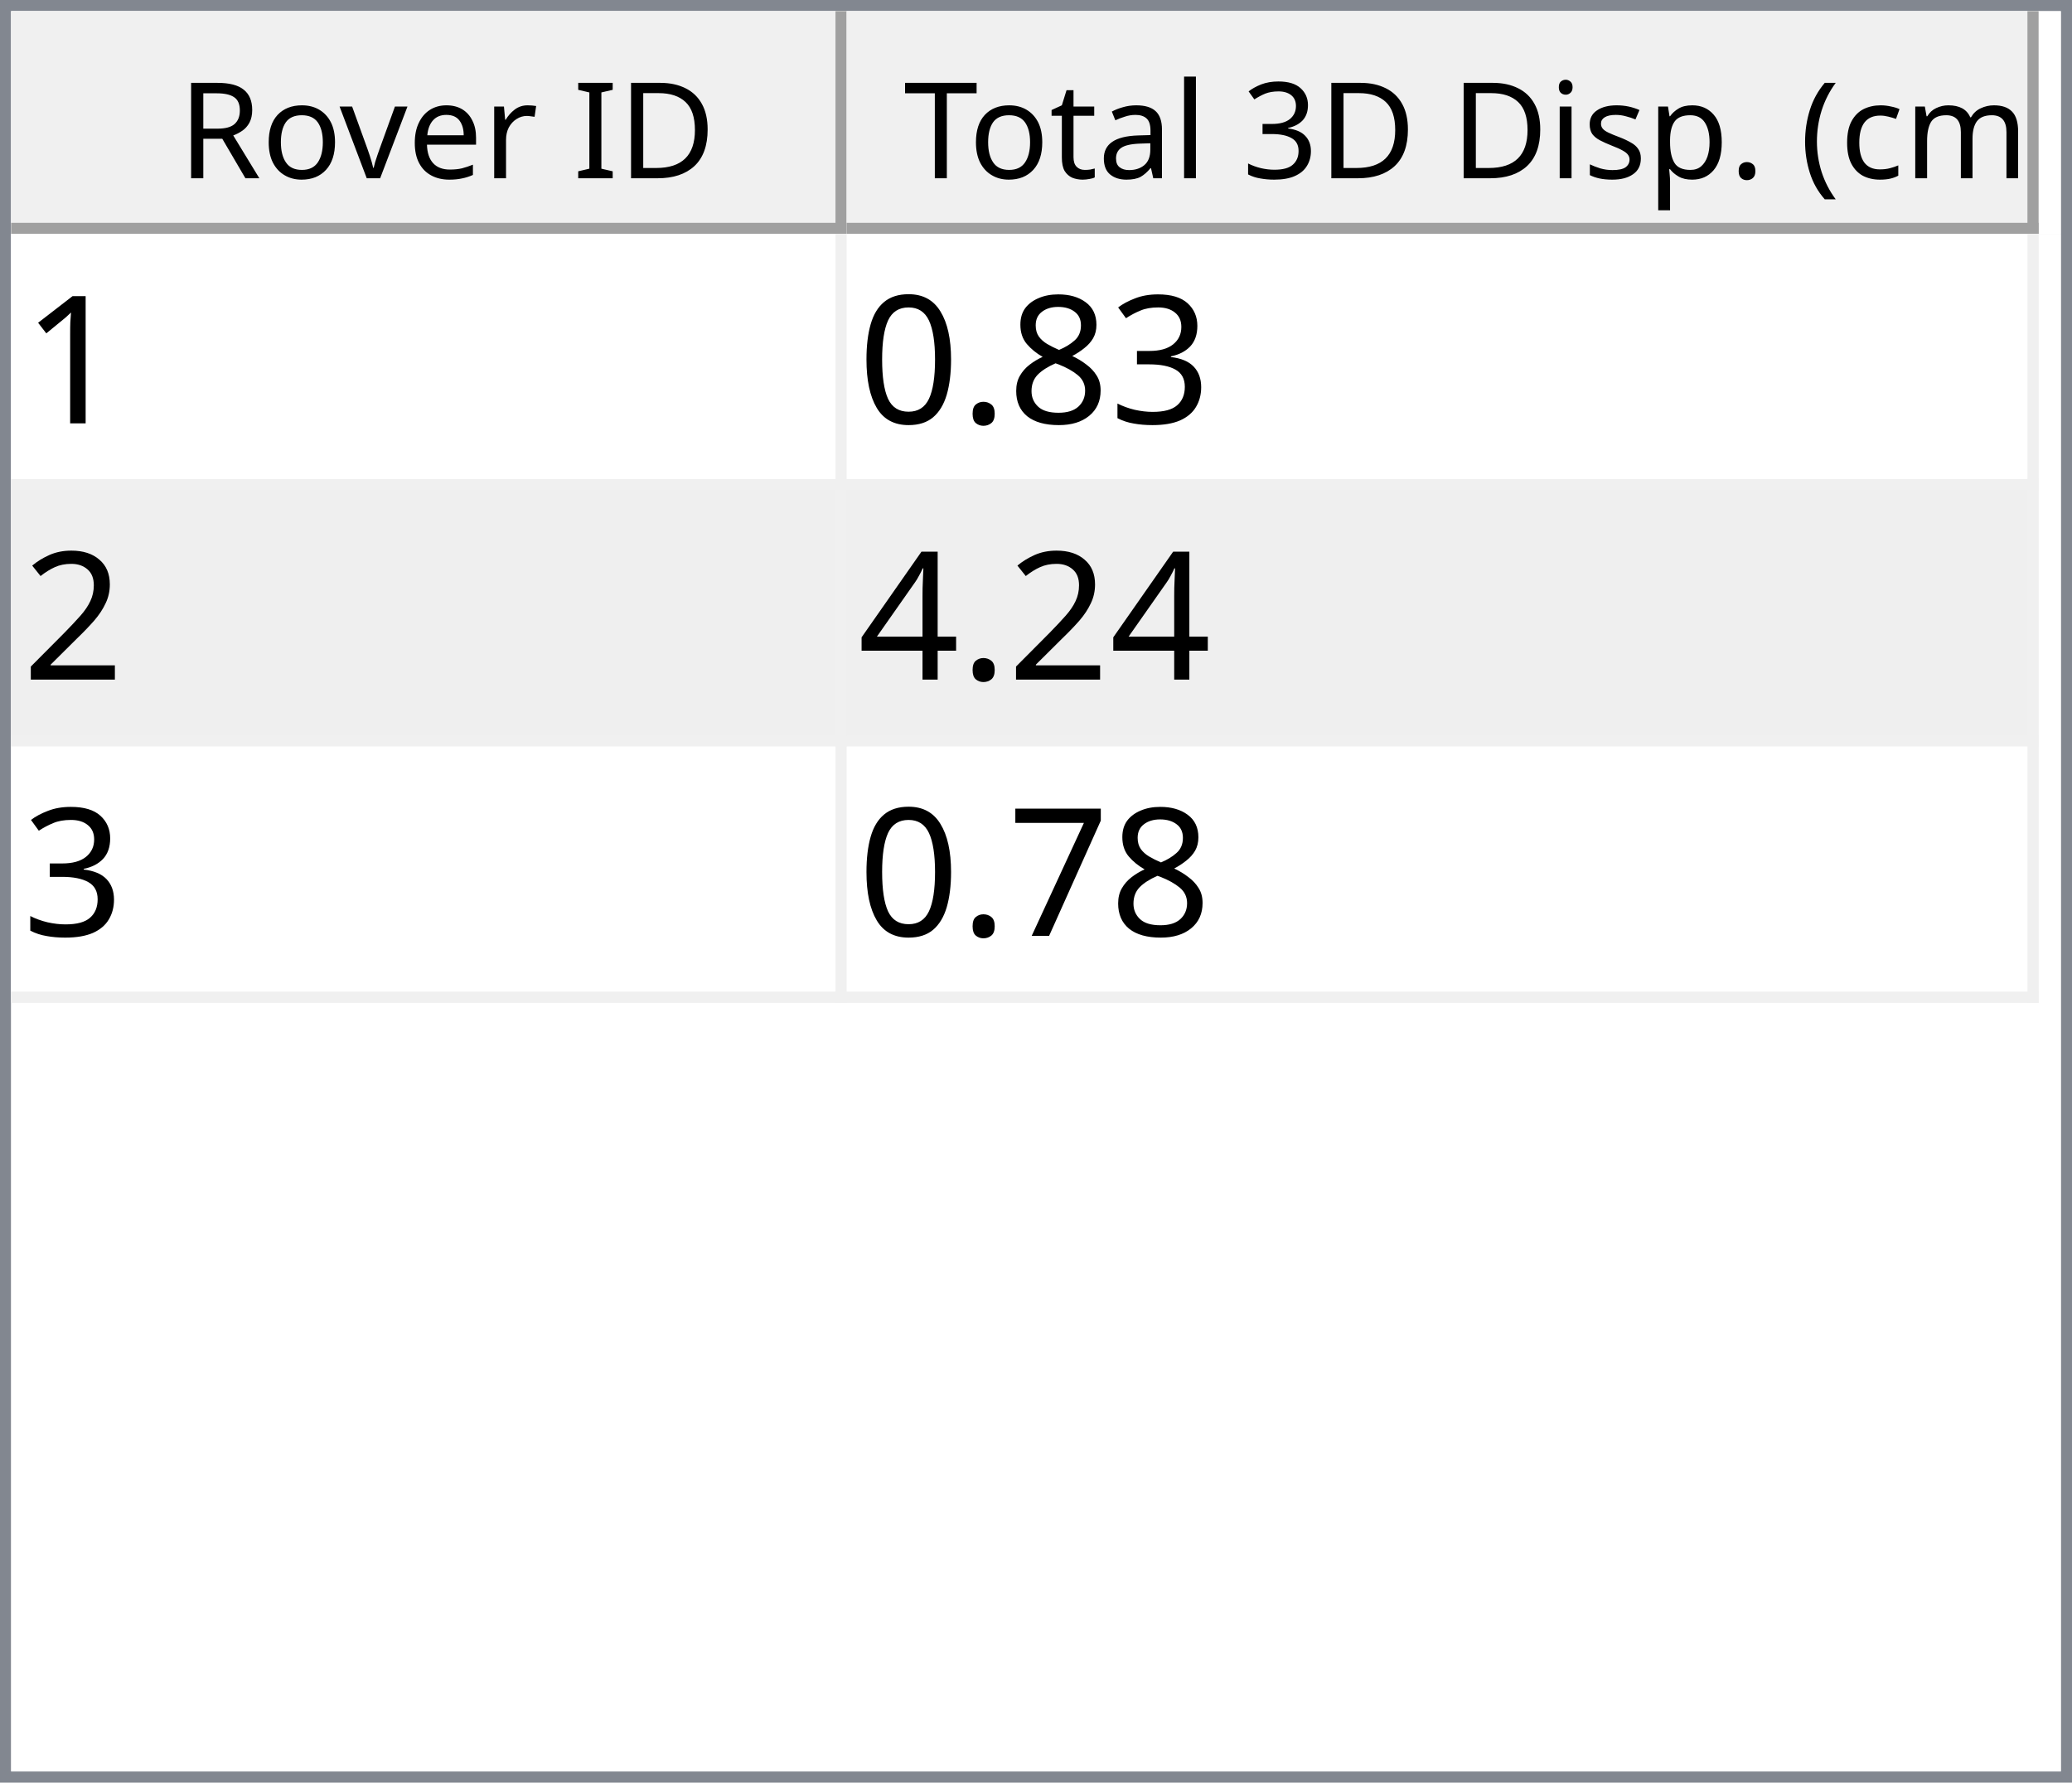
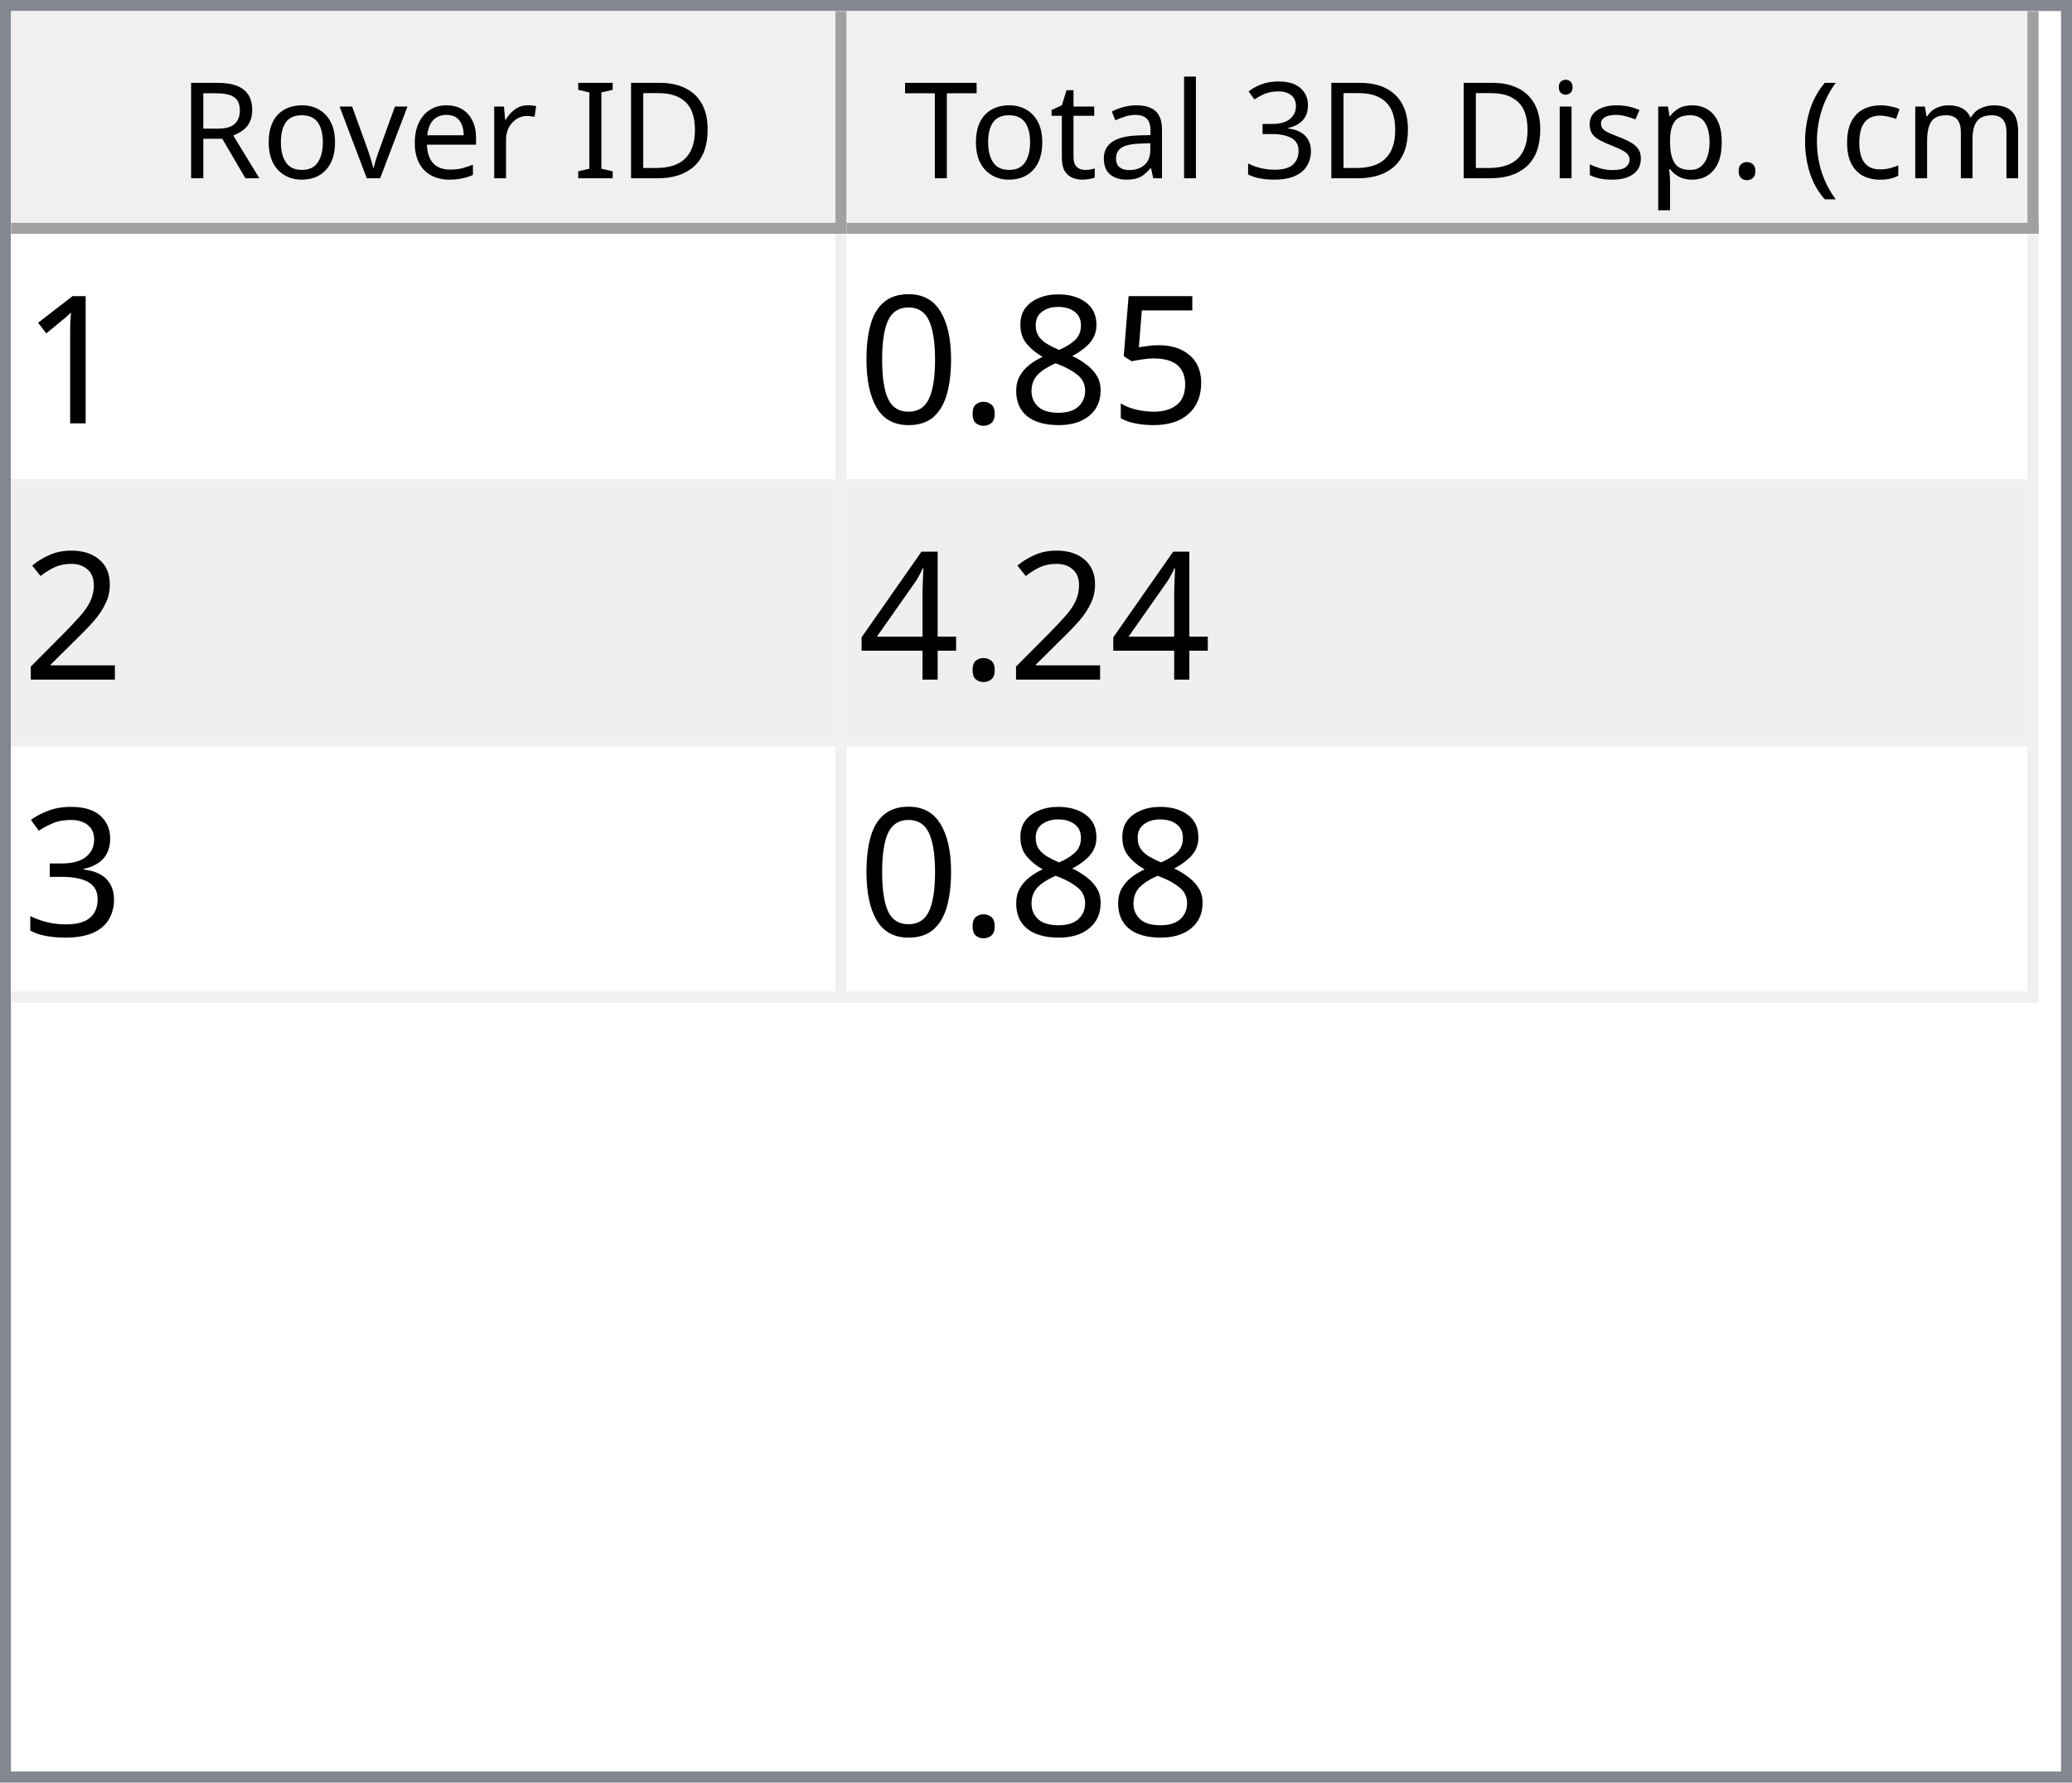
<svg xmlns="http://www.w3.org/2000/svg" style="fill-opacity:1; color-rendering:auto; color-interpolation:auto; text-rendering:auto; stroke:black; stroke-linecap:square; stroke-miterlimit:10; shape-rendering:auto; stroke-opacity:1; fill:black; stroke-dasharray:none; font-weight:normal; stroke-width:1; font-family:'Dialog'; font-style:normal; stroke-linejoin:miter; font-size:12px; stroke-dashoffset:0; image-rendering:auto;" width="186" height="160">
  <defs id="genericDefs" />
  <g>
    <defs id="defs1">
      <clipPath clipPathUnits="userSpaceOnUse" id="clipPath1">
        <path d="M0 0 L186 0 L186 160 L0 160 L0 0 Z" />
      </clipPath>
      <clipPath clipPathUnits="userSpaceOnUse" id="clipPath2">
        <path d="M0 0 L0 160 L186 160 L186 0 Z" />
      </clipPath>
      <clipPath clipPathUnits="userSpaceOnUse" id="clipPath3">
        <path d="M0 0 L0 20 L184 20 L184 0 Z" />
      </clipPath>
      <clipPath clipPathUnits="userSpaceOnUse" id="clipPath4">
        <path d="M0 0 L0 20 L75 20 L75 0 Z" />
      </clipPath>
      <clipPath clipPathUnits="userSpaceOnUse" id="clipPath5">
        <path d="M1 1 L1 19 L74 19 L74 1 Z" />
      </clipPath>
      <clipPath clipPathUnits="userSpaceOnUse" id="clipPath6">
        <path d="M0 0 L0 18 L73 18 L73 0 Z" />
      </clipPath>
      <clipPath clipPathUnits="userSpaceOnUse" id="clipPath7">
        <path d="M-0.5 -0.5 L-0.5 19.5 L74.5 19.5 L74.5 -0.5 Z" />
      </clipPath>
      <clipPath clipPathUnits="userSpaceOnUse" id="clipPath8">
        <path d="M0 0 L0 20 L107 20 L107 0 Z" />
      </clipPath>
      <clipPath clipPathUnits="userSpaceOnUse" id="clipPath9">
        <path d="M1 1 L1 19 L106 19 L106 1 Z" />
      </clipPath>
      <clipPath clipPathUnits="userSpaceOnUse" id="clipPath10">
        <path d="M0 0 L0 18 L105 18 L105 0 Z" />
      </clipPath>
      <clipPath clipPathUnits="userSpaceOnUse" id="clipPath11">
        <path d="M-0.5 -0.5 L-0.5 19.5 L106.5 19.5 L106.5 -0.5 Z" />
      </clipPath>
      <clipPath clipPathUnits="userSpaceOnUse" id="clipPath12">
        <path d="M0 0 L0 138 L184 138 L184 0 Z" />
      </clipPath>
      <clipPath clipPathUnits="userSpaceOnUse" id="clipPath13">
        <path d="M0 0 L0 69 L182 69 L182 0 Z" />
      </clipPath>
      <clipPath clipPathUnits="userSpaceOnUse" id="clipPath14">
        <path d="M-0.5 -0.5 L-0.5 68.5 L181.5 68.5 L181.5 -0.5 Z" />
      </clipPath>
      <clipPath clipPathUnits="userSpaceOnUse" id="clipPath15">
        <path d="M0 0 L0 22 L74 22 L74 0 Z" />
      </clipPath>
      <clipPath clipPathUnits="userSpaceOnUse" id="clipPath16">
        <path d="M0 0 L0 22 L106 22 L106 0 Z" />
      </clipPath>
      <font horiz-adv-x="64.551" id="font1">
        <font-face ascent="107.91" descent="25.098" units-per-em="100" style="font-style:normal; font-family:Segoe UI; font-weight:normal;" />
        <missing-glyph horiz-adv-x="64.551" d="M8.109 0 L8.109 68.266 L56.453 68.266 L56.453 0 L8.109 0 ZM15.328 7.234 L49.219 7.234 L49.219 61.031 L15.328 61.031 L15.328 7.234 Z" />
        <glyph unicode="D" horiz-adv-x="70.117" d="M9.188 0 L9.188 70.016 L28.516 70.016 Q65.531 70.016 65.531 35.891 Q65.531 19.672 55.25 9.836 Q44.969 0 27.734 0 L9.188 0 ZM17.391 62.594 L17.391 7.422 L27.828 7.422 Q41.609 7.422 49.273 14.797 Q56.938 22.172 56.938 35.688 Q56.938 62.594 28.328 62.594 L17.391 62.594 Z" />
        <glyph unicode="I" horiz-adv-x="26.611" d="M17.391 0 L9.188 0 L9.188 70.016 L17.391 70.016 L17.391 0 Z" />
        <glyph unicode=" " horiz-adv-x="27.393" d="" />
        <glyph unicode="r" horiz-adv-x="34.766" d="M34.188 41.891 Q32.078 43.5 28.125 43.5 Q23 43.5 19.555 38.672 Q16.109 33.844 16.109 25.484 L16.109 0 L8.109 0 L8.109 50 L16.109 50 L16.109 39.703 L16.312 39.703 Q18.016 44.969 21.531 47.922 Q25.047 50.875 29.391 50.875 Q32.516 50.875 34.188 50.203 L34.188 41.891 Z" />
        <glyph unicode="e" horiz-adv-x="52.295" d="M48.297 23 L12.984 23 Q13.188 14.656 17.484 10.109 Q21.781 5.562 29.297 5.562 Q37.75 5.562 44.828 11.141 L44.828 3.609 Q38.234 -1.172 27.391 -1.172 Q16.797 -1.172 10.742 5.641 Q4.688 12.453 4.688 24.812 Q4.688 36.469 11.305 43.82 Q17.922 51.172 27.734 51.172 Q37.547 51.172 42.922 44.828 Q48.297 38.484 48.297 27.203 L48.297 23 ZM40.094 29.781 Q40.047 36.719 36.75 40.578 Q33.453 44.438 27.594 44.438 Q21.922 44.438 17.969 40.383 Q14.016 36.328 13.094 29.781 L40.094 29.781 Z" />
        <glyph unicode="v" horiz-adv-x="47.9" d="M47.406 50 L27.484 0 L19.625 0 L0.688 50 L9.469 50 L22.172 13.672 Q23.578 9.672 23.922 6.688 L24.125 6.688 Q24.609 10.453 25.688 13.484 L38.969 50 L47.406 50 Z" />
        <glyph unicode="o" horiz-adv-x="58.594" d="M29 -1.172 Q17.922 -1.172 11.305 5.836 Q4.688 12.844 4.688 24.422 Q4.688 37.016 11.57 44.094 Q18.453 51.172 30.172 51.172 Q41.359 51.172 47.633 44.289 Q53.906 37.406 53.906 25.203 Q53.906 13.234 47.141 6.031 Q40.375 -1.172 29 -1.172 ZM29.594 44.438 Q21.875 44.438 17.383 39.188 Q12.891 33.938 12.891 24.703 Q12.891 15.828 17.43 10.695 Q21.969 5.562 29.594 5.562 Q37.359 5.562 41.531 10.594 Q45.703 15.625 45.703 24.906 Q45.703 34.281 41.531 39.359 Q37.359 44.438 29.594 44.438 Z" />
        <glyph unicode="R" horiz-adv-x="59.814" d="M59.375 0 L49.609 0 L37.891 19.625 Q36.281 22.359 34.766 24.289 Q33.25 26.219 31.664 27.438 Q30.078 28.656 28.25 29.219 Q26.422 29.781 24.125 29.781 L17.391 29.781 L17.391 0 L9.188 0 L9.188 70.016 L30.078 70.016 Q34.672 70.016 38.555 68.867 Q42.438 67.719 45.289 65.375 Q48.141 63.031 49.758 59.547 Q51.375 56.062 51.375 51.375 Q51.375 47.703 50.273 44.656 Q49.172 41.609 47.148 39.211 Q45.125 36.812 42.266 35.133 Q39.406 33.453 35.844 32.516 L35.844 32.328 Q37.594 31.547 38.891 30.547 Q40.188 29.547 41.359 28.18 Q42.531 26.812 43.68 25.078 Q44.828 23.344 46.234 21.047 L59.375 0 ZM17.391 62.594 L17.391 37.203 L28.516 37.203 Q31.594 37.203 34.203 38.133 Q36.812 39.062 38.719 40.797 Q40.625 42.531 41.703 45.047 Q42.781 47.562 42.781 50.688 Q42.781 56.297 39.141 59.445 Q35.5 62.594 28.609 62.594 L17.391 62.594 Z" />
        <glyph unicode=")" horiz-adv-x="30.176" d="M8.297 -15.922 L1.172 -15.922 Q16.406 2.344 16.406 26.812 Q16.406 51.469 1.078 70.016 L8.297 70.016 Q23.531 52.156 23.531 26.703 Q23.531 1.375 8.297 -15.922 Z" />
        <glyph unicode="m" horiz-adv-x="86.133" d="M79.109 0 L71.094 0 L71.094 28.719 Q71.094 37.016 68.531 40.727 Q65.969 44.438 59.906 44.438 Q54.781 44.438 51.195 39.75 Q47.609 35.062 47.609 28.516 L47.609 0 L39.594 0 L39.594 29.688 Q39.594 44.438 28.219 44.438 Q22.953 44.438 19.531 40.016 Q16.109 35.594 16.109 28.516 L16.109 0 L8.109 0 L8.109 50 L16.109 50 L16.109 42.094 L16.312 42.094 Q21.625 51.172 31.844 51.172 Q36.969 51.172 40.773 48.312 Q44.578 45.453 46 40.828 Q51.562 51.172 62.594 51.172 Q79.109 51.172 79.109 30.812 L79.109 0 Z" />
        <glyph unicode="c" horiz-adv-x="46.191" d="M42.188 2.297 Q36.422 -1.172 28.516 -1.172 Q17.828 -1.172 11.258 5.789 Q4.688 12.75 4.688 23.828 Q4.688 36.188 11.766 43.68 Q18.844 51.172 30.672 51.172 Q37.25 51.172 42.281 48.734 L42.281 40.531 Q36.719 44.438 30.375 44.438 Q22.703 44.438 17.797 38.945 Q12.891 33.453 12.891 24.516 Q12.891 15.719 17.508 10.641 Q22.125 5.562 29.891 5.562 Q36.422 5.562 42.188 9.906 L42.188 2.297 Z" />
        <glyph unicode="(" horiz-adv-x="30.176" d="M29.109 -15.922 L21.969 -15.922 Q6.844 1.375 6.844 26.703 Q6.844 52.156 21.969 70.016 L29.203 70.016 Q13.875 51.469 13.875 26.812 Q13.875 2.344 29.109 -15.922 Z" />
        <glyph unicode="." horiz-adv-x="21.68" d="M10.891 -1.078 Q8.641 -1.078 7.055 0.539 Q5.469 2.156 5.469 4.391 Q5.469 6.641 7.055 8.273 Q8.641 9.906 10.891 9.906 Q13.188 9.906 14.797 8.273 Q16.406 6.641 16.406 4.391 Q16.406 2.156 14.797 0.539 Q13.188 -1.078 10.891 -1.078 Z" />
        <glyph unicode="p" horiz-adv-x="58.789" d="M16.312 7.234 L16.109 7.234 L16.109 -23 L8.109 -23 L8.109 50 L16.109 50 L16.109 41.219 L16.312 41.219 Q22.219 51.172 33.594 51.172 Q43.266 51.172 48.688 44.461 Q54.109 37.75 54.109 26.469 Q54.109 13.922 48 6.375 Q41.891 -1.172 31.297 -1.172 Q21.578 -1.172 16.312 7.234 ZM16.109 27.391 L16.109 20.406 Q16.109 14.203 20.141 9.883 Q24.172 5.562 30.375 5.562 Q37.641 5.562 41.773 11.133 Q45.906 16.703 45.906 26.609 Q45.906 34.969 42.047 39.703 Q38.188 44.438 31.594 44.438 Q24.609 44.438 20.359 39.578 Q16.109 34.719 16.109 27.391 Z" />
        <glyph unicode="s" horiz-adv-x="42.432" d="M5.078 1.812 L5.078 10.406 Q11.625 5.562 19.484 5.562 Q30.031 5.562 30.031 12.594 Q30.031 14.594 29.125 15.992 Q28.219 17.391 26.68 18.461 Q25.141 19.531 23.07 20.383 Q21 21.234 18.609 22.172 Q15.281 23.484 12.766 24.828 Q10.25 26.172 8.57 27.859 Q6.891 29.547 6.031 31.695 Q5.172 33.844 5.172 36.719 Q5.172 40.234 6.789 42.945 Q8.406 45.656 11.086 47.484 Q13.766 49.312 17.211 50.242 Q20.656 51.172 24.312 51.172 Q30.812 51.172 35.938 48.922 L35.938 40.828 Q30.422 44.438 23.25 44.438 Q21 44.438 19.195 43.922 Q17.391 43.406 16.094 42.477 Q14.797 41.547 14.086 40.258 Q13.375 38.969 13.375 37.406 Q13.375 35.453 14.086 34.133 Q14.797 32.812 16.164 31.789 Q17.531 30.766 19.484 29.938 Q21.438 29.109 23.922 28.125 Q27.25 26.859 29.883 25.516 Q32.516 24.172 34.375 22.484 Q36.234 20.797 37.234 18.602 Q38.234 16.406 38.234 13.375 Q38.234 9.672 36.602 6.938 Q34.969 4.203 32.234 2.398 Q29.5 0.594 25.93 -0.289 Q22.359 -1.172 18.453 -1.172 Q10.75 -1.172 5.078 1.812 Z" />
        <glyph unicode="i" horiz-adv-x="24.219" d="M12.203 62.703 Q10.062 62.703 8.547 64.164 Q7.031 65.625 7.031 67.875 Q7.031 70.125 8.547 71.609 Q10.062 73.094 12.203 73.094 Q14.406 73.094 15.945 71.609 Q17.484 70.125 17.484 67.875 Q17.484 65.719 15.945 64.211 Q14.406 62.703 12.203 62.703 ZM16.109 0 L8.109 0 L8.109 50 L16.109 50 L16.109 0 Z" />
        <glyph unicode="3" horiz-adv-x="53.906" d="M46.531 19.828 Q46.531 15.094 44.75 11.211 Q42.969 7.328 39.719 4.57 Q36.469 1.812 31.93 0.297 Q27.391 -1.219 21.922 -1.219 Q11.922 -1.219 6 2.594 L6 11.188 Q13.094 5.609 22.219 5.609 Q25.875 5.609 28.828 6.539 Q31.781 7.469 33.906 9.227 Q36.031 10.984 37.18 13.477 Q38.328 15.969 38.328 19.094 Q38.328 32.812 18.797 32.812 L12.984 32.812 L12.984 39.594 L18.5 39.594 Q35.797 39.594 35.797 52.484 Q35.797 64.406 22.609 64.406 Q15.188 64.406 8.688 59.422 L8.688 67.188 Q15.375 71.188 24.609 71.188 Q29 71.188 32.57 69.969 Q36.141 68.75 38.68 66.555 Q41.219 64.359 42.609 61.281 Q44 58.203 44 54.5 Q44 40.672 30.031 36.719 L30.031 36.531 Q33.594 36.141 36.625 34.797 Q39.656 33.453 41.852 31.305 Q44.047 29.156 45.289 26.25 Q46.531 23.344 46.531 19.828 Z" />
        <glyph unicode="l" horiz-adv-x="24.219" d="M16.109 0 L8.109 0 L8.109 74.031 L16.109 74.031 L16.109 0 Z" />
        <glyph unicode="a" horiz-adv-x="50.879" d="M43.891 0 L35.891 0 L35.891 7.812 L35.688 7.812 Q30.469 -1.172 20.312 -1.172 Q12.844 -1.172 8.617 2.781 Q4.391 6.734 4.391 13.281 Q4.391 27.297 20.906 29.594 L35.891 31.688 Q35.891 44.438 25.594 44.438 Q16.547 44.438 9.281 38.281 L9.281 46.484 Q16.656 51.172 26.266 51.172 Q43.891 51.172 43.891 32.516 L43.891 0 ZM35.891 25.297 L23.828 23.641 Q18.266 22.859 15.43 20.875 Q12.594 18.891 12.594 13.875 Q12.594 10.203 15.211 7.883 Q17.828 5.562 22.172 5.562 Q28.125 5.562 32.008 9.742 Q35.891 13.922 35.891 20.312 L35.891 25.297 Z" />
        <glyph unicode="t" horiz-adv-x="33.887" d="M31.297 0.484 Q28.469 -1.078 23.828 -1.078 Q10.688 -1.078 10.688 13.578 L10.688 43.172 L2.094 43.172 L2.094 50 L10.688 50 L10.688 62.203 L18.703 64.797 L18.703 50 L31.297 50 L31.297 43.172 L18.703 43.172 L18.703 14.984 Q18.703 9.969 20.414 7.82 Q22.125 5.672 26.078 5.672 Q29.109 5.672 31.297 7.328 L31.297 0.484 Z" />
        <glyph unicode="T" horiz-adv-x="52.393" d="M50.594 62.594 L30.375 62.594 L30.375 0 L22.172 0 L22.172 62.594 L2 62.594 L2 70.016 L50.594 70.016 L50.594 62.594 Z" />
      </font>
      <font horiz-adv-x="75.0" id="font2">
        <font-face ascent="100.537" descent="21.973" units-per-em="100" style="font-style:normal; font-family:sans-serif; font-weight:normal;" />
        <missing-glyph horiz-adv-x="75.0" d="M12.5 0 L12.5 62.5 L62.5 62.5 L62.5 0 L12.5 0 ZM14.062 1.562 L60.938 1.562 L60.938 60.938 L14.062 60.938 L14.062 1.562 Z" />
        <glyph unicode="1" horiz-adv-x="55.615" d="M37.25 0 L28.469 0 L28.469 56 Q25.297 52.984 20.141 49.953 Q14.984 46.922 10.891 45.406 L10.891 53.906 Q18.266 57.375 23.781 62.305 Q29.297 67.234 31.594 71.875 L37.25 71.875 L37.25 0 Z" />
-         <glyph unicode="3" horiz-adv-x="55.615" d="M4.203 18.891 L12.984 20.062 Q14.5 12.594 18.141 9.297 Q21.781 6 27 6 Q33.203 6 37.477 10.297 Q41.75 14.594 41.75 20.953 Q41.75 27 37.797 30.93 Q33.844 34.859 27.734 34.859 Q25.25 34.859 21.531 33.891 L22.516 41.609 Q23.391 41.5 23.922 41.5 Q29.547 41.5 34.039 44.43 Q38.531 47.359 38.531 53.469 Q38.531 58.297 35.258 61.477 Q31.984 64.656 26.812 64.656 Q21.688 64.656 18.266 61.43 Q14.844 58.203 13.875 51.766 L5.078 53.328 Q6.688 62.156 12.398 67.016 Q18.109 71.875 26.609 71.875 Q32.469 71.875 37.398 69.359 Q42.328 66.844 44.945 62.5 Q47.562 58.156 47.562 53.266 Q47.562 48.641 45.07 44.828 Q42.578 41.016 37.703 38.766 Q44.047 37.312 47.562 32.695 Q51.078 28.078 51.078 21.141 Q51.078 11.766 44.242 5.25 Q37.406 -1.266 26.953 -1.266 Q17.531 -1.266 11.305 4.352 Q5.078 9.969 4.203 18.891 Z" />
+         <glyph unicode="5" horiz-adv-x="55.615" d="M4.156 18.75 L13.375 19.531 Q14.406 12.797 18.141 9.398 Q21.875 6 27.156 6 Q33.5 6 37.891 10.789 Q42.281 15.578 42.281 23.484 Q42.281 31 38.062 35.352 Q33.844 39.703 27 39.703 Q22.75 39.703 19.336 37.773 Q15.922 35.844 13.969 32.766 L5.719 33.844 L12.641 70.609 L48.25 70.609 L48.25 62.203 L19.672 62.203 L15.828 42.969 Q22.266 47.469 29.344 47.469 Q38.719 47.469 45.164 40.969 Q51.609 34.469 51.609 24.266 Q51.609 14.547 45.953 7.469 Q39.062 -1.219 27.156 -1.219 Q17.391 -1.219 11.211 4.25 Q5.031 9.719 4.156 18.75 Z" />
        <glyph unicode="8" horiz-adv-x="55.615" d="M17.672 38.812 Q12.203 40.828 9.57 44.539 Q6.938 48.25 6.938 53.422 Q6.938 61.234 12.555 66.555 Q18.172 71.875 27.484 71.875 Q36.859 71.875 42.578 66.43 Q48.297 60.984 48.297 53.172 Q48.297 48.188 45.68 44.508 Q43.062 40.828 37.75 38.812 Q44.344 36.672 47.781 31.883 Q51.219 27.094 51.219 20.453 Q51.219 11.281 44.727 5.031 Q38.234 -1.219 27.641 -1.219 Q17.047 -1.219 10.547 5.055 Q4.047 11.328 4.047 20.703 Q4.047 27.688 7.594 32.398 Q11.141 37.109 17.672 38.812 ZM15.922 53.719 Q15.922 48.641 19.195 45.414 Q22.469 42.188 27.688 42.188 Q32.766 42.188 36.016 45.383 Q39.266 48.578 39.266 53.219 Q39.266 58.062 35.914 61.359 Q32.562 64.656 27.594 64.656 Q22.562 64.656 19.242 61.43 Q15.922 58.203 15.922 53.719 ZM13.094 20.656 Q13.094 16.891 14.875 13.375 Q16.656 9.859 20.172 7.93 Q23.688 6 27.734 6 Q34.031 6 38.133 10.055 Q42.234 14.109 42.234 20.359 Q42.234 26.703 38.016 30.859 Q33.797 35.016 27.438 35.016 Q21.234 35.016 17.164 30.914 Q13.094 26.812 13.094 20.656 Z" />
        <glyph unicode="." horiz-adv-x="27.783" d="M9.078 0 L9.078 10.016 L19.094 10.016 L19.094 0 L9.078 0 Z" />
        <glyph unicode="0" horiz-adv-x="55.615" d="M4.156 35.297 Q4.156 48 6.766 55.742 Q9.375 63.484 14.523 67.68 Q19.672 71.875 27.484 71.875 Q33.25 71.875 37.594 69.555 Q41.938 67.234 44.773 62.867 Q47.609 58.5 49.219 52.227 Q50.828 45.953 50.828 35.297 Q50.828 22.703 48.242 14.969 Q45.656 7.234 40.508 3.008 Q35.359 -1.219 27.484 -1.219 Q17.141 -1.219 11.234 6.203 Q4.156 15.141 4.156 35.297 ZM13.188 35.297 Q13.188 17.672 17.312 11.836 Q21.438 6 27.484 6 Q33.547 6 37.672 11.859 Q41.797 17.719 41.797 35.297 Q41.797 52.984 37.672 58.789 Q33.547 64.594 27.391 64.594 Q21.344 64.594 17.719 59.469 Q13.188 52.938 13.188 35.297 Z" />
        <glyph unicode="2" horiz-adv-x="55.615" d="M50.344 8.453 L50.344 0 L3.031 0 Q2.938 3.172 4.047 6.109 Q5.859 10.938 9.836 15.625 Q13.812 20.312 21.344 26.469 Q33.016 36.031 37.117 41.625 Q41.219 47.219 41.219 52.203 Q41.219 57.422 37.477 61.008 Q33.734 64.594 27.734 64.594 Q21.391 64.594 17.578 60.789 Q13.766 56.984 13.719 50.25 L4.688 51.172 Q5.609 61.281 11.664 66.578 Q17.719 71.875 27.938 71.875 Q38.234 71.875 44.242 66.164 Q50.25 60.453 50.25 52 Q50.25 47.703 48.492 43.555 Q46.734 39.406 42.656 34.812 Q38.578 30.219 29.109 22.219 Q21.188 15.578 18.945 13.211 Q16.703 10.844 15.234 8.453 L50.344 8.453 Z" />
        <glyph unicode="4" horiz-adv-x="55.615" d="M32.328 0 L32.328 17.141 L1.266 17.141 L1.266 25.203 L33.938 71.578 L41.109 71.578 L41.109 25.203 L50.781 25.203 L50.781 17.141 L41.109 17.141 L41.109 0 L32.328 0 ZM32.328 25.203 L32.328 57.469 L9.906 25.203 L32.328 25.203 Z" />
-         <glyph unicode="7" horiz-adv-x="55.615" d="M4.734 62.203 L4.734 70.656 L51.078 70.656 L51.078 63.812 Q44.234 56.547 37.523 44.484 Q30.812 32.422 27.156 19.672 Q24.516 10.688 23.781 0 L14.75 0 Q14.891 8.453 18.062 20.414 Q21.234 32.375 27.172 43.484 Q33.109 54.594 39.797 62.203 L4.734 62.203 Z" />
+         <glyph unicode="3" horiz-adv-x="55.615" d="M4.203 18.891 L12.984 20.062 Q14.5 12.594 18.141 9.297 Q21.781 6 27 6 Q33.203 6 37.477 10.297 Q41.75 14.594 41.75 20.953 Q41.75 27 37.797 30.93 Q33.844 34.859 27.734 34.859 Q25.25 34.859 21.531 33.891 L22.516 41.609 Q23.391 41.5 23.922 41.5 Q29.547 41.5 34.039 44.43 Q38.531 47.359 38.531 53.469 Q38.531 58.297 35.258 61.477 Q31.984 64.656 26.812 64.656 Q21.688 64.656 18.266 61.43 Q14.844 58.203 13.875 51.766 L5.078 53.328 Q6.688 62.156 12.398 67.016 Q18.109 71.875 26.609 71.875 Q32.469 71.875 37.398 69.359 Q42.328 66.844 44.945 62.5 Q47.562 58.156 47.562 53.266 Q47.562 48.641 45.07 44.828 Q42.578 41.016 37.703 38.766 Q44.047 37.312 47.562 32.695 Q51.078 28.078 51.078 21.141 Q51.078 11.766 44.242 5.25 Q37.406 -1.266 26.953 -1.266 Q17.531 -1.266 11.305 4.352 Q5.078 9.969 4.203 18.891 Z" />
      </font>
    </defs>
    <g style="fill:white; stroke:white;">
      <rect x="0" y="0" width="186" style="clip-path:url(#clipPath1); stroke:none;" height="160" />
    </g>
    <g style="fill:white; text-rendering:optimizeSpeed; color-rendering:optimizeSpeed; image-rendering:optimizeSpeed; shape-rendering:crispEdges; stroke:white; color-interpolation:sRGB;">
      <rect x="0" width="186" height="160" y="0" style="stroke:none;" />
      <path style="stroke:none;" d="M0 160 L186 160 L186 0 L0 0 Z" />
    </g>
    <g style="fill:rgb(240,240,240); font-family:'Segoe UI'; stroke:rgb(240,240,240);">
      <rect x="0" y="0" width="186" style="clip-path:url(#clipPath2); stroke:none;" height="160" />
    </g>
    <g style="fill:rgb(130,135,144); font-family:'Segoe UI'; stroke:rgb(130,135,144);">
      <path d="M0 0 L186 0 L186 160 L0 160 L0 0 ZM1 1 L185 1 L185 159 L1 159 L1 1 Z" style="fill-rule:evenodd; clip-path:url(#clipPath2); stroke:none;" />
    </g>
    <g style="fill:white; font-family:'Segoe UI'; stroke:white;" transform="translate(1,1)">
      <rect x="0" y="0" width="184" style="clip-path:url(#clipPath3); stroke:none;" height="20" />
    </g>
    <g style="fill:rgb(240,240,240); font-family:'Segoe UI'; stroke:rgb(240,240,240);" transform="translate(1,1)">
      <rect x="0" y="0" width="75" style="clip-path:url(#clipPath4); stroke:none;" height="20" />
    </g>
    <g style="font-family:'Segoe UI';" transform="translate(2,2)">
      <text x="14" xml:space="preserve" y="14" style="clip-path:url(#clipPath6); stroke:none;">Rover ID</text>
    </g>
    <g style="fill:rgb(160,160,160); font-family:'Segoe UI'; stroke:rgb(160,160,160); stroke-linejoin:bevel;" transform="translate(1.5,1.5)">
      <line x1="74" x2="74" y1="0" style="fill:none; clip-path:url(#clipPath7);" y2="19" />
    </g>
    <g style="fill:rgb(160,160,160); font-family:'Segoe UI'; stroke:rgb(160,160,160); stroke-linejoin:bevel;" transform="matrix(1,0,0,1,1,1) translate(0.5,0.5)">
      <line x1="0" x2="74" y1="19" style="fill:none; clip-path:url(#clipPath7);" y2="19" />
    </g>
    <g style="fill:rgb(240,240,240); font-family:'Segoe UI'; stroke:rgb(240,240,240);" transform="translate(76,1)">
      <rect x="0" y="0" width="107" style="clip-path:url(#clipPath8); stroke:none;" height="20" />
    </g>
    <g style="font-family:'Segoe UI';" transform="translate(77,2)">
      <text x="1" xml:space="preserve" y="14" style="clip-path:url(#clipPath10); stroke:none;"> Total 3D Disp. (cm)</text>
    </g>
    <g style="fill:rgb(160,160,160); font-family:'Segoe UI'; stroke:rgb(160,160,160); stroke-linejoin:bevel;" transform="translate(76.5,1.5)">
      <line x1="106" x2="106" y1="0" style="fill:none; clip-path:url(#clipPath11);" y2="19" />
    </g>
    <g style="fill:rgb(160,160,160); font-family:'Segoe UI'; stroke:rgb(160,160,160); stroke-linejoin:bevel;" transform="matrix(1,0,0,1,76,1) translate(0.5,0.5)">
      <line x1="0" x2="106" y1="19" style="fill:none; clip-path:url(#clipPath11);" y2="19" />
    </g>
    <g style="fill:white; font-family:'Segoe UI'; stroke:white;" transform="translate(1,21)">
      <rect x="0" y="0" width="184" style="clip-path:url(#clipPath12); stroke:none;" height="138" />
    </g>
    <g style="fill:rgb(240,240,240); font-size:16px; font-family:sans-serif; stroke:rgb(240,240,240);" transform="translate(1,21)">
      <rect x="0" y="0" width="182" style="clip-path:url(#clipPath13); stroke:none;" height="69" />
      <line transform="translate(0.5,0.5)" x1="0" x2="181" y1="22" style="clip-path:url(#clipPath14); fill:none; stroke-linejoin:bevel;" y2="22" />
    </g>
    <g transform="matrix(1,0,0,1,1,21) translate(0.5,0.5)" style="fill:rgb(240,240,240); font-size:16px; font-family:sans-serif; stroke:rgb(240,240,240); stroke-linejoin:bevel;">
      <line x1="0" x2="181" y1="45" style="fill:none; clip-path:url(#clipPath14);" y2="45" />
    </g>
    <g transform="matrix(1,0,0,1,1,21) translate(0.5,0.5)" style="fill:rgb(240,240,240); font-size:16px; font-family:sans-serif; stroke:rgb(240,240,240); stroke-linejoin:bevel;">
      <line x1="0" x2="181" y1="68" style="fill:none; clip-path:url(#clipPath14);" y2="68" />
    </g>
    <g transform="matrix(1,0,0,1,1,21) translate(0.5,0.5)" style="fill:rgb(240,240,240); font-size:16px; font-family:sans-serif; stroke:rgb(240,240,240); stroke-linejoin:bevel;">
      <line x1="74" x2="74" y1="0" style="fill:none; clip-path:url(#clipPath14);" y2="68" />
    </g>
    <g transform="matrix(1,0,0,1,1,21) translate(0.5,0.5)" style="fill:rgb(240,240,240); font-size:16px; font-family:sans-serif; stroke:rgb(240,240,240); stroke-linejoin:bevel;">
      <line x1="181" x2="181" y1="0" style="fill:none; clip-path:url(#clipPath14);" y2="68" />
    </g>
    <g style="fill:white; font-size:16px; font-family:sans-serif; stroke:white;" transform="matrix(1,0,0,1,1,21)">
      <rect x="0" y="0" width="74" style="clip-path:url(#clipPath15); stroke:none;" height="22" />
      <text x="1" y="17" style="fill:black; clip-path:url(#clipPath15); stroke:none;" xml:space="preserve">1</text>
    </g>
    <g style="fill:white; font-size:16px; font-family:sans-serif; stroke:white;" transform="matrix(1,0,0,1,1,21) translate(75,0)">
      <rect x="0" y="0" width="106" style="clip-path:url(#clipPath16); stroke:none;" height="22" />
-       <text x="1" y="17" style="fill:black; clip-path:url(#clipPath16); stroke:none;" xml:space="preserve">0.83</text>
+       <text x="1" y="17" style="fill:black; clip-path:url(#clipPath16); stroke:none;" xml:space="preserve">0.85</text>
    </g>
    <g style="fill:rgb(239,239,239); font-size:16px; font-family:sans-serif; stroke:rgb(239,239,239);" transform="matrix(1,0,0,1,1,21) translate(0,23)">
      <rect x="0" y="0" width="74" style="clip-path:url(#clipPath15); stroke:none;" height="22" />
      <text x="1" y="17" style="fill:black; clip-path:url(#clipPath15); stroke:none;" xml:space="preserve">2</text>
    </g>
    <g style="fill:rgb(239,239,239); font-size:16px; font-family:sans-serif; stroke:rgb(239,239,239);" transform="matrix(1,0,0,1,1,21) translate(75,23)">
      <rect x="0" y="0" width="106" style="clip-path:url(#clipPath16); stroke:none;" height="22" />
      <text x="1" y="17" style="fill:black; clip-path:url(#clipPath16); stroke:none;" xml:space="preserve">4.24</text>
    </g>
    <g style="fill:white; font-size:16px; font-family:sans-serif; stroke:white;" transform="matrix(1,0,0,1,1,21) translate(0,46)">
      <rect x="0" y="0" width="74" style="clip-path:url(#clipPath15); stroke:none;" height="22" />
      <text x="1" y="17" style="fill:black; clip-path:url(#clipPath15); stroke:none;" xml:space="preserve">3</text>
    </g>
    <g style="fill:white; font-size:16px; font-family:sans-serif; stroke:white;" transform="matrix(1,0,0,1,1,21) translate(75,46)">
      <rect x="0" y="0" width="106" style="clip-path:url(#clipPath16); stroke:none;" height="22" />
-       <text x="1" y="17" style="fill:black; clip-path:url(#clipPath16); stroke:none;" xml:space="preserve">0.78</text>
+       <text x="1" y="17" style="fill:black; clip-path:url(#clipPath16); stroke:none;" xml:space="preserve">0.88</text>
    </g>
  </g>
</svg>
